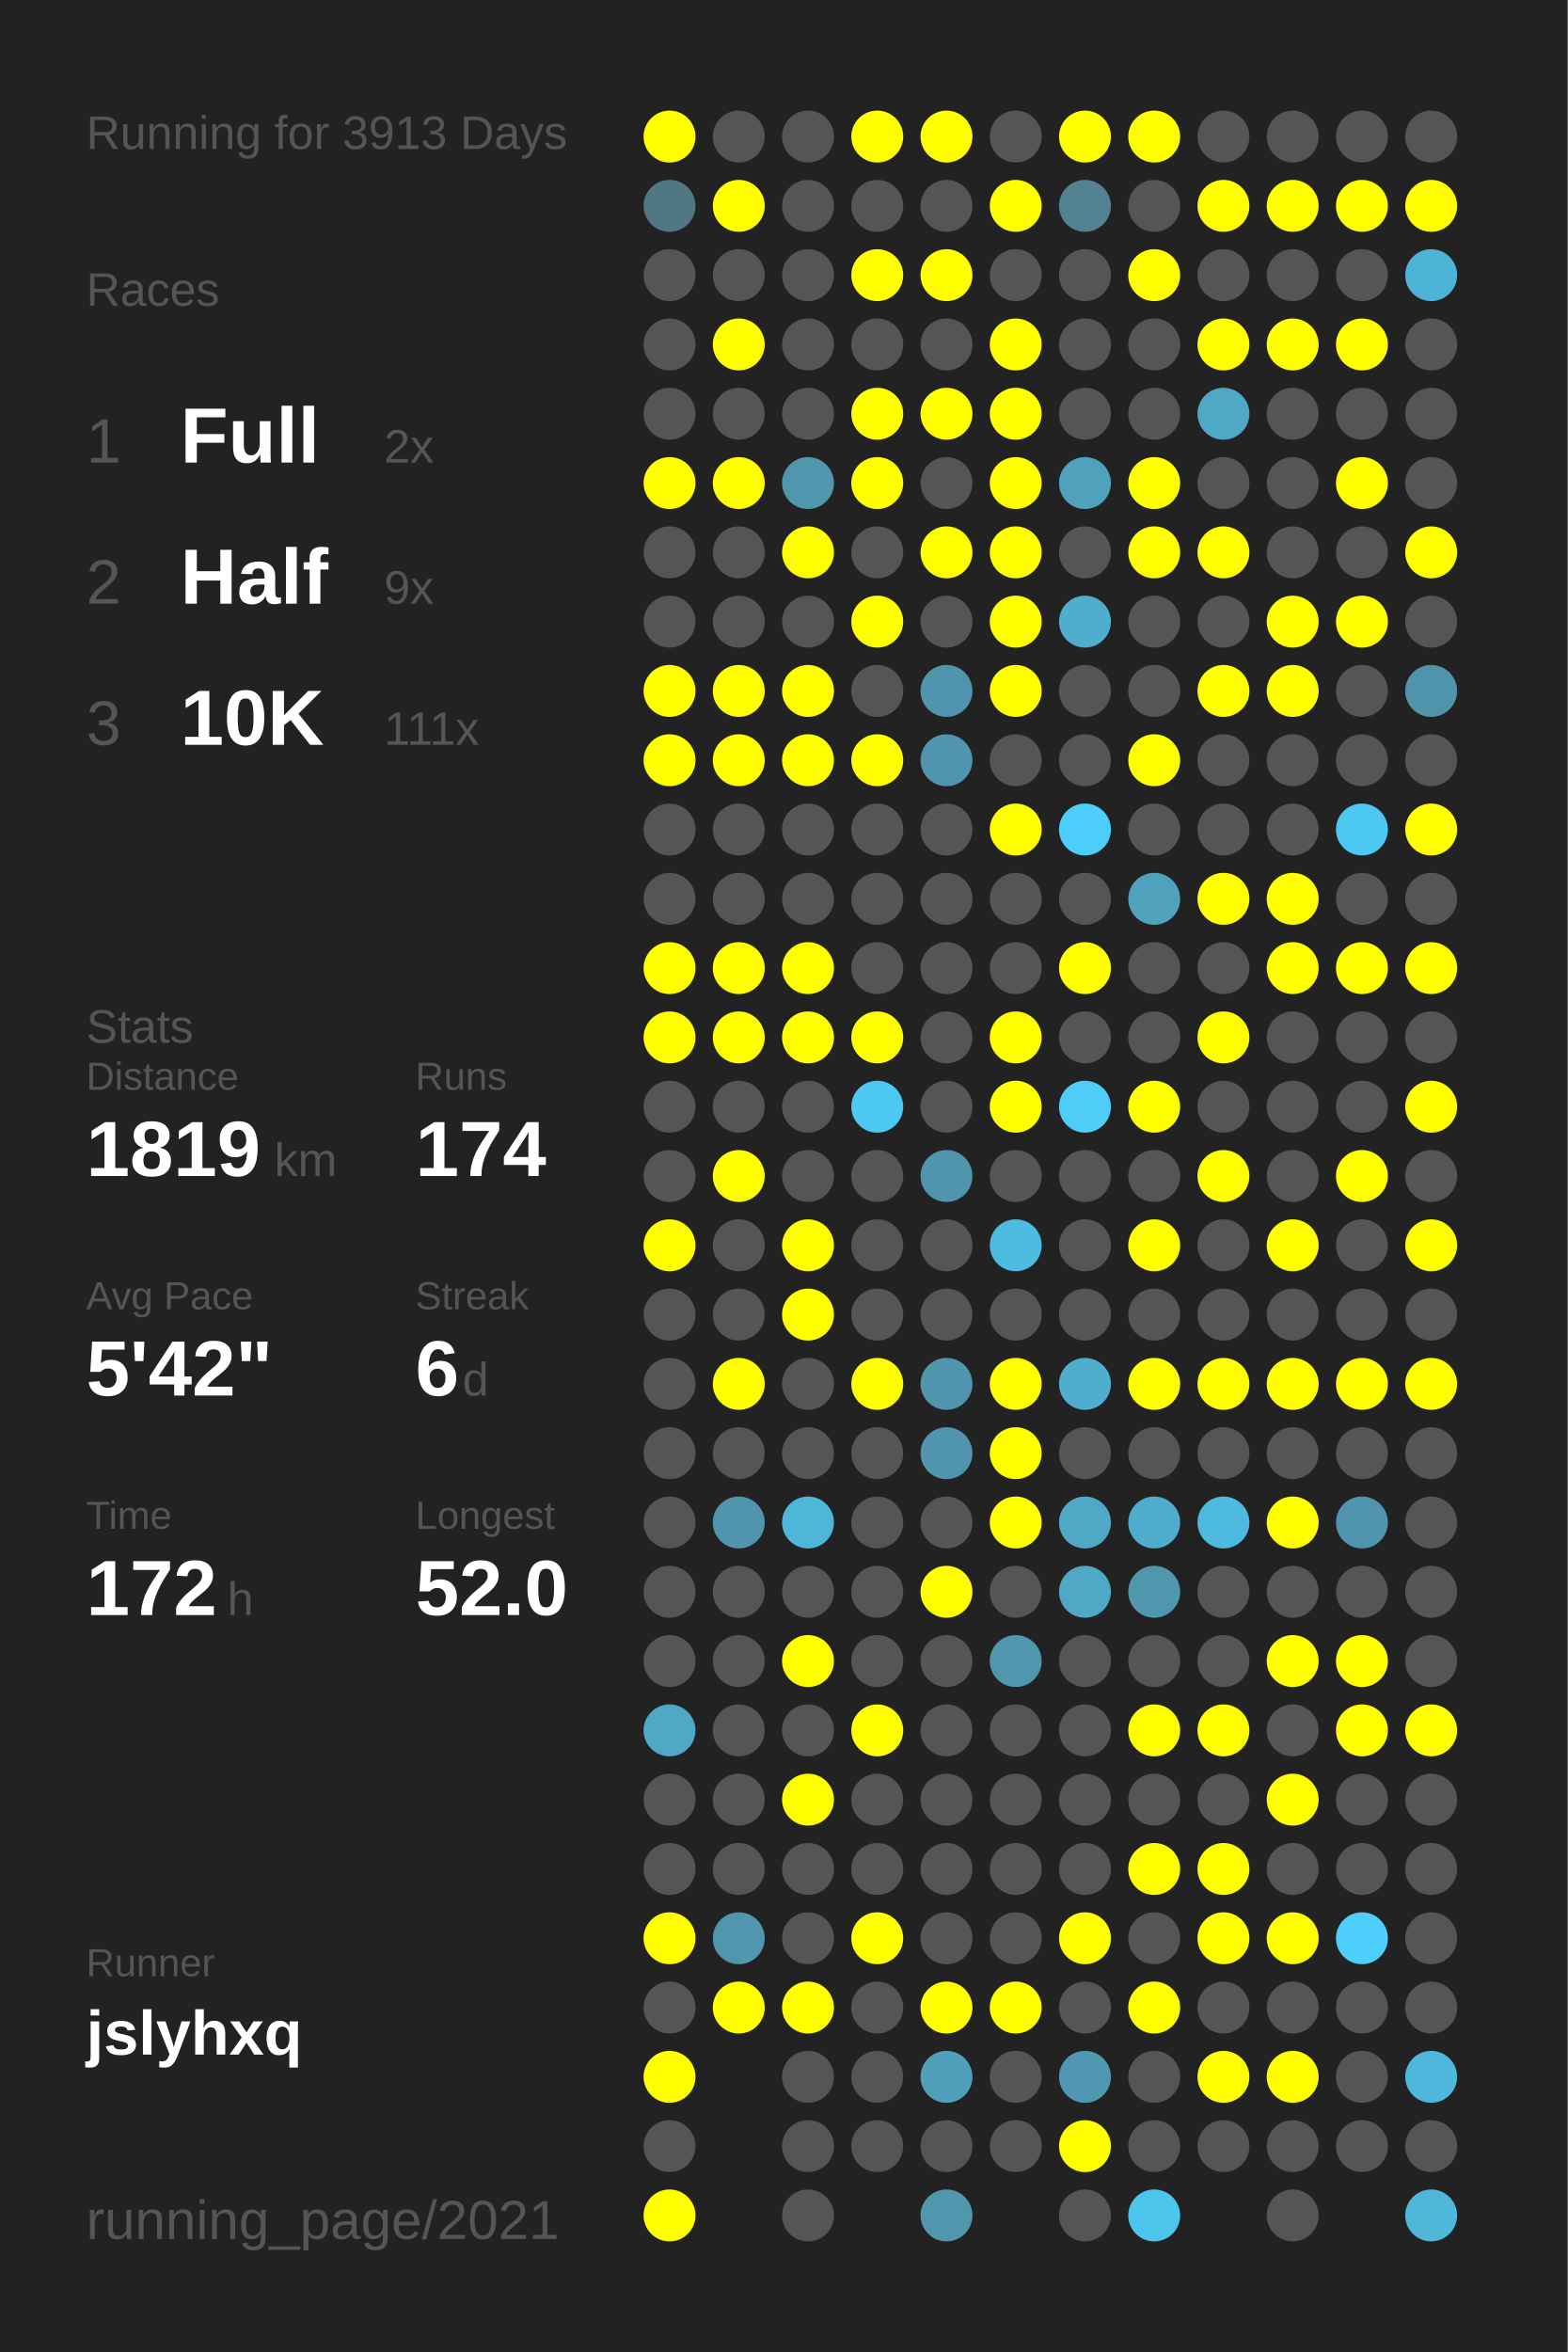
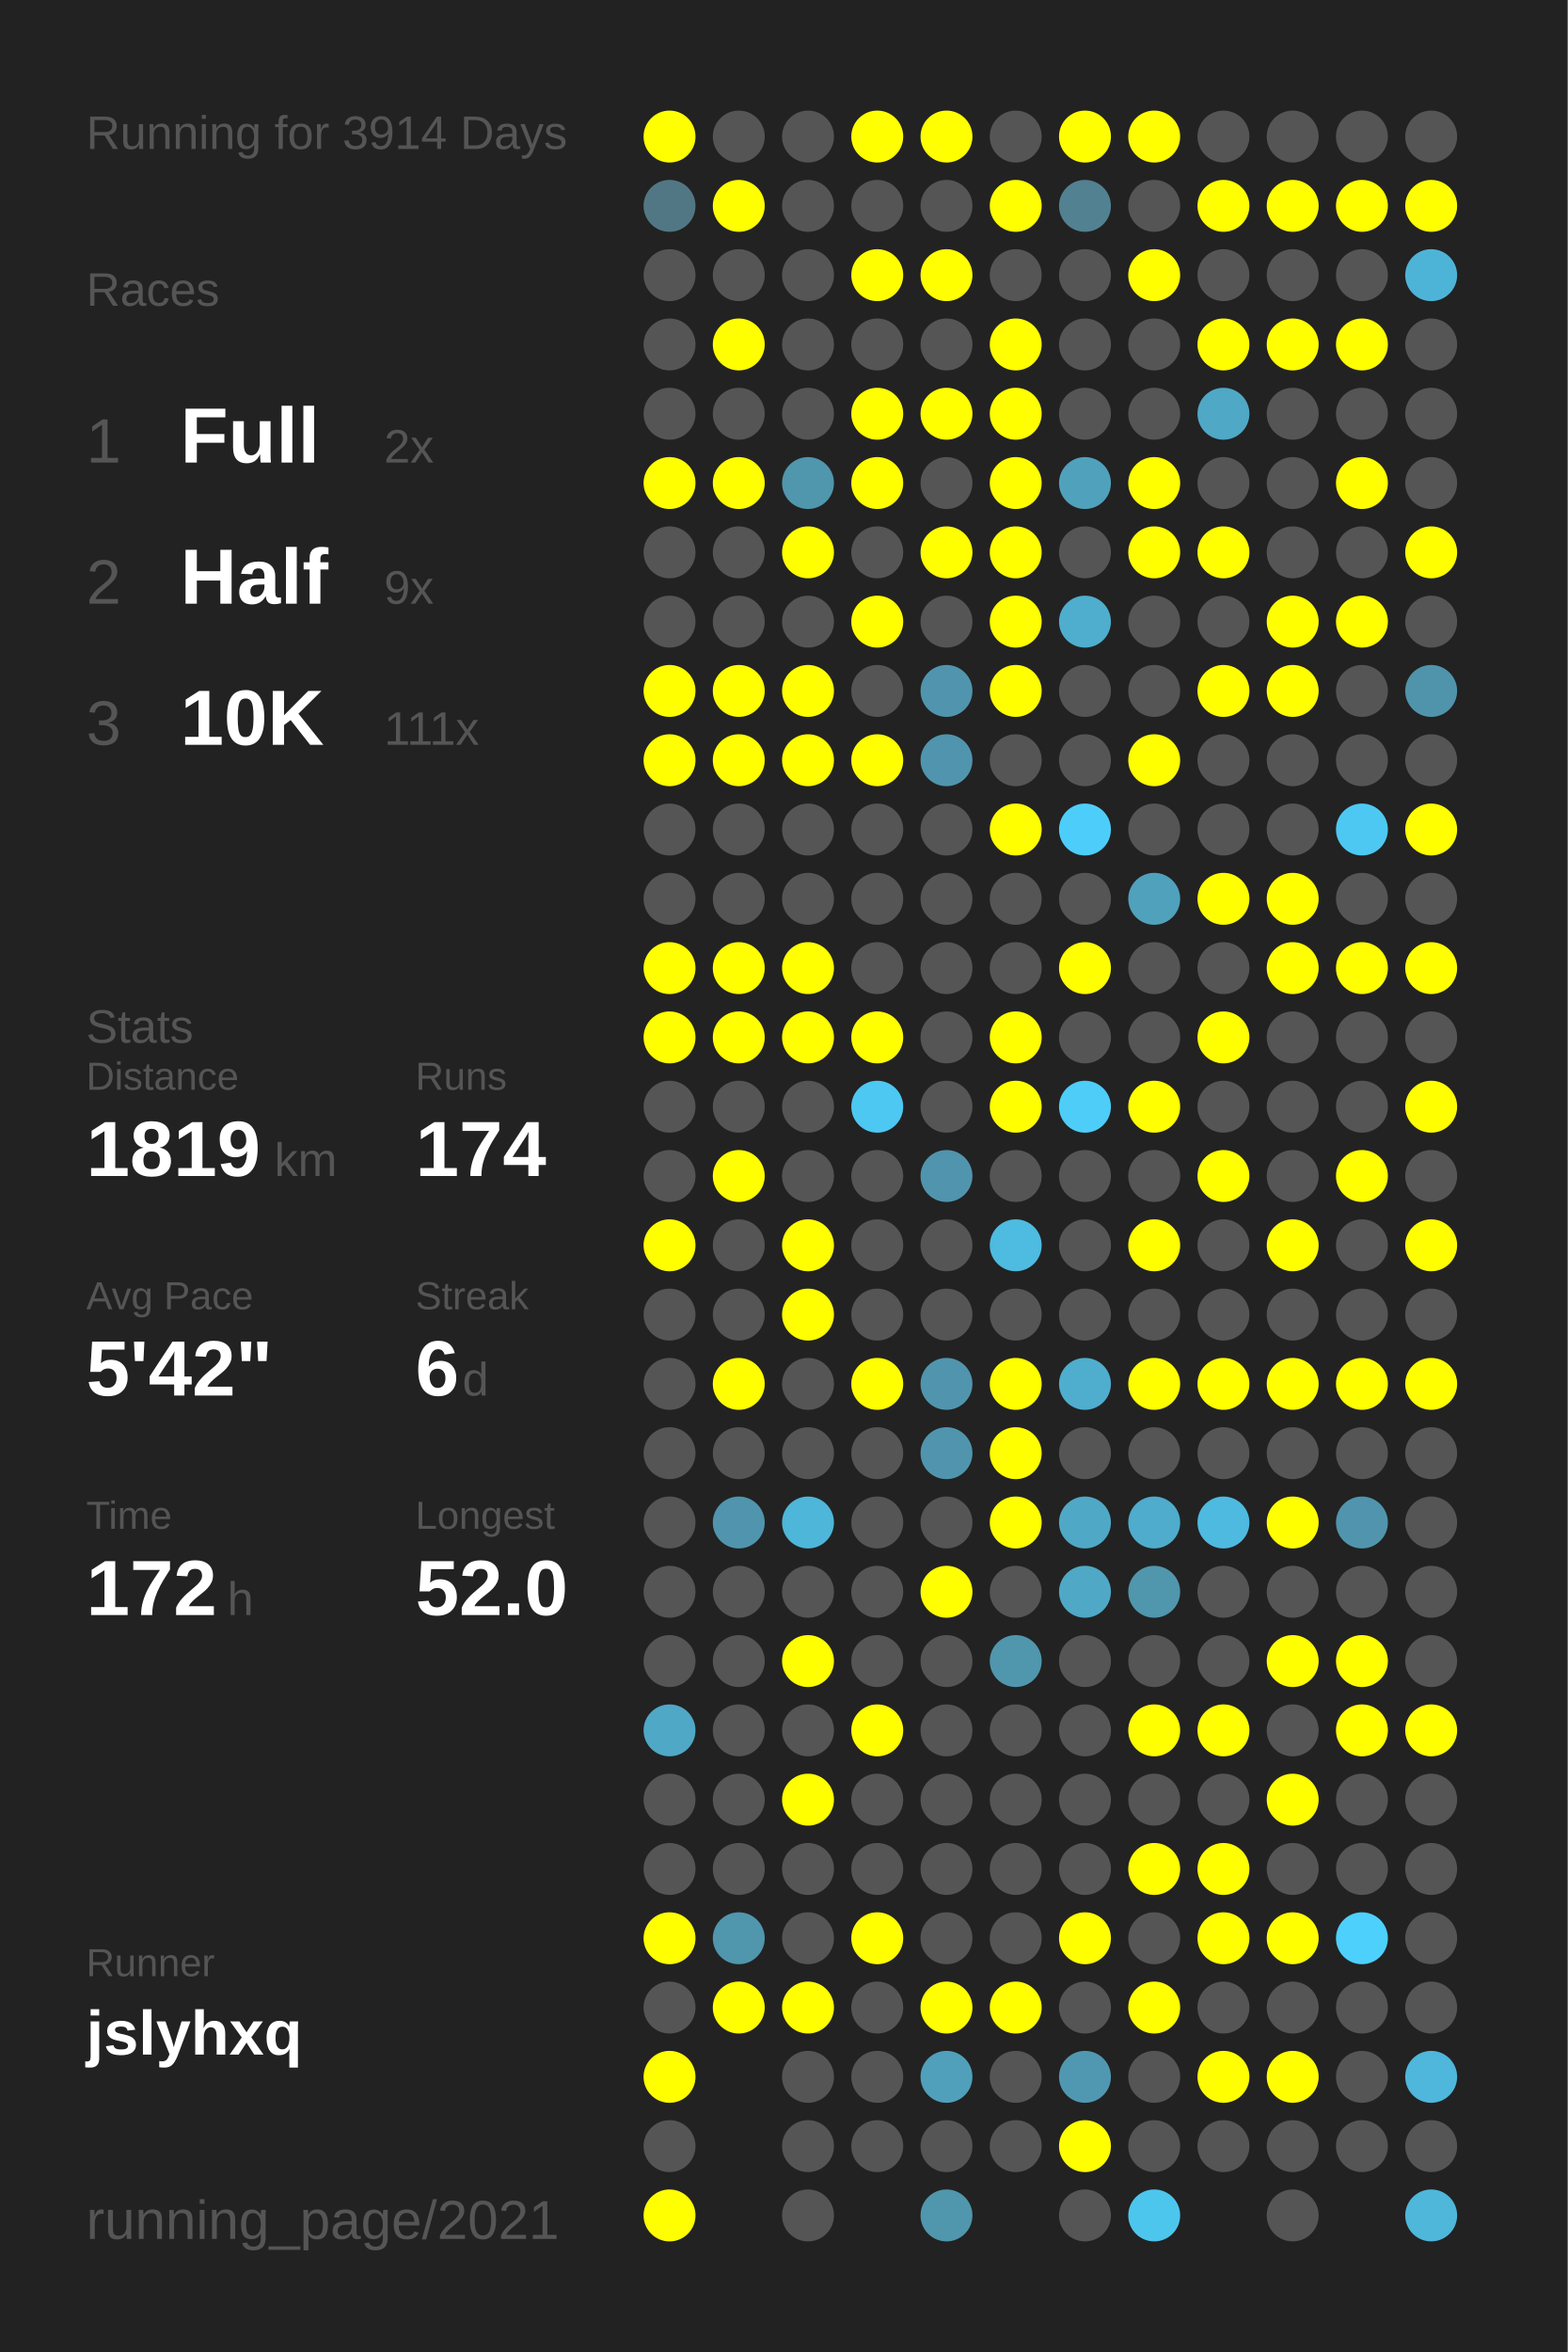
<svg xmlns="http://www.w3.org/2000/svg" baseProfile="full" height="300mm" version="1.1" viewBox="0,0,200,300" width="200mm">
  <defs />
  <rect fill="#222222" height="300" width="200" x="0" y="0" />
-   <text fill="#555555" style="font-size:6px; font-family:Arial;" x="11" y="19">Running for 3913 Days</text>
+   <text fill="#555555" style="font-size:6px; font-family:Arial;" x="11" y="19">Running for 3914 Days</text>
  <text fill="#555555" style="font-size:6px; font-family:Arial;" x="11" y="39">Races</text>
  <text fill="#555555" style="font-size:8px; font-family:Arial;" x="11" y="59">1</text>
  <text fill="#FFFFFF" style="font-size:10px; font-family:Arial; font-weight:bold;" x="23" y="59">Full</text>
  <text fill="#555555" style="font-size:6px; font-family:Arial;" x="49" y="59">2x</text>
  <text fill="#555555" style="font-size:8px; font-family:Arial;" x="11" y="77">2</text>
  <text fill="#FFFFFF" style="font-size:10px; font-family:Arial; font-weight:bold;" x="23" y="77">Half</text>
  <text fill="#555555" style="font-size:6px; font-family:Arial;" x="49" y="77">9x</text>
  <text fill="#555555" style="font-size:8px; font-family:Arial;" x="11" y="95">3</text>
  <text fill="#FFFFFF" style="font-size:10px; font-family:Arial; font-weight:bold;" x="23" y="95">10K</text>
  <text fill="#555555" style="font-size:6px; font-family:Arial;" x="49" y="95">111x</text>
  <text fill="#555555" style="font-size:6px; font-family:Arial;" x="11" y="133">Stats</text>
  <text fill="#555555" style="font-size:5px; font-family:Arial;" x="11" y="139">Distance</text>
  <text fill="#FFFFFF" style="font-size:10px; font-family:Arial; font-weight:bold;" x="11" y="150">1819</text>
  <text fill="#555555" style="font-size:6px; font-family:Arial;" x="35" y="150">km</text>
  <text fill="#555555" style="font-size:5px; font-family:Arial;" x="53" y="139">Runs</text>
  <text fill="#FFFFFF" style="font-size:10px; font-family:Arial; font-weight:bold;" x="53" y="150">174</text>
  <text fill="#555555" style="font-size:5px; font-family:Arial;" x="11" y="167">Avg Pace</text>
  <text fill="#FFFFFF" style="font-size:10px; font-family:Arial; font-weight:bold;" x="11" y="178">5'42"</text>
  <text fill="#555555" style="font-size:5px; font-family:Arial;" x="53" y="167">Streak</text>
  <text fill="#FFFFFF" style="font-size:10px; font-family:Arial; font-weight:bold;" x="53" y="178">6</text>
  <text fill="#555555" style="font-size:6px; font-family:Arial;" x="59" y="178">d</text>
  <text fill="#555555" style="font-size:5px; font-family:Arial;" x="11" y="195">Time</text>
  <text fill="#FFFFFF" style="font-size:10px; font-family:Arial; font-weight:bold;" x="11" y="206">172</text>
  <text fill="#555555" style="font-size:6px; font-family:Arial;" x="29" y="206">h</text>
  <text fill="#555555" style="font-size:5px; font-family:Arial;" x="53" y="195">Longest</text>
  <text fill="#FFFFFF" style="font-size:10px; font-family:Arial; font-weight:bold;" x="53" y="206">52.0</text>
  <text fill="#555555" style="font-size:5px; font-family:Arial;" x="11" y="252.065">Runner</text>
  <text fill="#FFFFFF" style="font-size:8px; font-family:Arial; font-weight:bold;" x="11" y="262.065">jslyhxq</text>
  <text fill="#555555" style="font-size:7px; font-family:Arial;" x="11" y="285.581">running_page/2021</text>
  <circle cx="85.417" cy="17.419" fill="#FFFF00" r="3.312" />
  <circle cx="85.417" cy="26.258" fill="#527784" r="3.312" />
  <circle cx="85.417" cy="35.097" fill="#555555" r="3.312" />
  <circle cx="85.417" cy="43.935" fill="#555555" r="3.312" />
  <circle cx="85.417" cy="52.774" fill="#555555" r="3.312" />
  <circle cx="85.417" cy="61.613" fill="#FFFF00" r="3.312" />
  <circle cx="85.417" cy="70.452" fill="#555555" r="3.312" />
  <circle cx="85.417" cy="79.29" fill="#555555" r="3.312" />
  <circle cx="85.417" cy="88.129" fill="#FFFF00" r="3.312" />
  <circle cx="85.417" cy="96.968" fill="#FFFF00" r="3.312" />
  <circle cx="85.417" cy="105.806" fill="#555555" r="3.312" />
  <circle cx="85.417" cy="114.645" fill="#555555" r="3.312" />
  <circle cx="85.417" cy="123.484" fill="#FFFF00" r="3.312" />
  <circle cx="85.417" cy="132.323" fill="#FFFF00" r="3.312" />
  <circle cx="85.417" cy="141.161" fill="#555555" r="3.312" />
  <circle cx="85.417" cy="150" fill="#555555" r="3.312" />
  <circle cx="85.417" cy="158.839" fill="#FFFF00" r="3.312" />
  <circle cx="85.417" cy="167.677" fill="#555555" r="3.312" />
  <circle cx="85.417" cy="176.516" fill="#555555" r="3.312" />
  <circle cx="85.417" cy="185.355" fill="#555555" r="3.312" />
  <circle cx="85.417" cy="194.194" fill="#555555" r="3.312" />
  <circle cx="85.417" cy="203.032" fill="#555555" r="3.312" />
  <circle cx="85.417" cy="211.871" fill="#555555" r="3.312" />
  <circle cx="85.417" cy="220.71" fill="#4fa8c6" r="3.312" />
  <circle cx="85.417" cy="229.548" fill="#555555" r="3.312" />
  <circle cx="85.417" cy="238.387" fill="#555555" r="3.312" />
  <circle cx="85.417" cy="247.226" fill="#FFFF00" r="3.312" />
  <circle cx="85.417" cy="256.065" fill="#555555" r="3.312" />
  <circle cx="85.417" cy="264.903" fill="#FFFF00" r="3.312" />
  <circle cx="85.417" cy="273.742" fill="#555555" r="3.312" />
  <circle cx="85.417" cy="282.581" fill="#FFFF00" r="3.312" />
  <circle cx="94.25" cy="17.419" fill="#555555" r="3.312" />
  <circle cx="94.25" cy="26.258" fill="#FFFF00" r="3.312" />
  <circle cx="94.25" cy="35.097" fill="#555555" r="3.312" />
  <circle cx="94.25" cy="43.935" fill="#FFFF00" r="3.312" />
  <circle cx="94.25" cy="52.774" fill="#555555" r="3.312" />
  <circle cx="94.25" cy="61.613" fill="#FFFF00" r="3.312" />
  <circle cx="94.25" cy="70.452" fill="#555555" r="3.312" />
  <circle cx="94.25" cy="79.29" fill="#555555" r="3.312" />
  <circle cx="94.25" cy="88.129" fill="#FFFF00" r="3.312" />
  <circle cx="94.25" cy="96.968" fill="#FFFF00" r="3.312" />
  <circle cx="94.25" cy="105.806" fill="#555555" r="3.312" />
  <circle cx="94.25" cy="114.645" fill="#555555" r="3.312" />
  <circle cx="94.25" cy="123.484" fill="#FFFF00" r="3.312" />
  <circle cx="94.25" cy="132.323" fill="#FFFF00" r="3.312" />
  <circle cx="94.25" cy="141.161" fill="#555555" r="3.312" />
  <circle cx="94.25" cy="150" fill="#FFFF00" r="3.312" />
  <circle cx="94.25" cy="158.839" fill="#555555" r="3.312" />
  <circle cx="94.25" cy="167.677" fill="#555555" r="3.312" />
  <circle cx="94.25" cy="176.516" fill="#FFFF00" r="3.312" />
  <circle cx="94.25" cy="185.355" fill="#555555" r="3.312" />
  <circle cx="94.25" cy="194.194" fill="#5095ad" r="3.312" />
  <circle cx="94.25" cy="203.032" fill="#555555" r="3.312" />
  <circle cx="94.25" cy="211.871" fill="#555555" r="3.312" />
  <circle cx="94.25" cy="220.71" fill="#555555" r="3.312" />
  <circle cx="94.25" cy="229.548" fill="#555555" r="3.312" />
  <circle cx="94.25" cy="238.387" fill="#555555" r="3.312" />
  <circle cx="94.25" cy="247.226" fill="#5096ad" r="3.312" />
  <circle cx="94.25" cy="256.065" fill="#FFFF00" r="3.312" />
  <circle cx="103.083" cy="17.419" fill="#555555" r="3.312" />
  <circle cx="103.083" cy="26.258" fill="#555555" r="3.312" />
  <circle cx="103.083" cy="35.097" fill="#555555" r="3.312" />
  <circle cx="103.083" cy="43.935" fill="#555555" r="3.312" />
  <circle cx="103.083" cy="52.774" fill="#555555" r="3.312" />
  <circle cx="103.083" cy="61.613" fill="#5096ad" r="3.312" />
  <circle cx="103.083" cy="70.452" fill="#FFFF00" r="3.312" />
  <circle cx="103.083" cy="79.29" fill="#555555" r="3.312" />
  <circle cx="103.083" cy="88.129" fill="#FFFF00" r="3.312" />
  <circle cx="103.083" cy="96.968" fill="#FFFF00" r="3.312" />
  <circle cx="103.083" cy="105.806" fill="#555555" r="3.312" />
  <circle cx="103.083" cy="114.645" fill="#555555" r="3.312" />
  <circle cx="103.083" cy="123.484" fill="#FFFF00" r="3.312" />
  <circle cx="103.083" cy="132.323" fill="#FFFF00" r="3.312" />
  <circle cx="103.083" cy="141.161" fill="#555555" r="3.312" />
  <circle cx="103.083" cy="150" fill="#555555" r="3.312" />
  <circle cx="103.083" cy="158.839" fill="#FFFF00" r="3.312" />
  <circle cx="103.083" cy="167.677" fill="#FFFF00" r="3.312" />
  <circle cx="103.083" cy="176.516" fill="#555555" r="3.312" />
  <circle cx="103.083" cy="185.355" fill="#555555" r="3.312" />
  <circle cx="103.083" cy="194.194" fill="#4eb6d9" r="3.312" />
  <circle cx="103.083" cy="203.032" fill="#555555" r="3.312" />
  <circle cx="103.083" cy="211.871" fill="#FFFF00" r="3.312" />
  <circle cx="103.083" cy="220.71" fill="#555555" r="3.312" />
  <circle cx="103.083" cy="229.548" fill="#FFFF00" r="3.312" />
  <circle cx="103.083" cy="238.387" fill="#555555" r="3.312" />
  <circle cx="103.083" cy="247.226" fill="#555555" r="3.312" />
  <circle cx="103.083" cy="256.065" fill="#FFFF00" r="3.312" />
  <circle cx="103.083" cy="264.903" fill="#555555" r="3.312" />
  <circle cx="103.083" cy="273.742" fill="#555555" r="3.312" />
  <circle cx="103.083" cy="282.581" fill="#555555" r="3.312" />
  <circle cx="111.917" cy="17.419" fill="#FFFF00" r="3.312" />
  <circle cx="111.917" cy="26.258" fill="#555555" r="3.312" />
  <circle cx="111.917" cy="35.097" fill="#FFFF00" r="3.312" />
  <circle cx="111.917" cy="43.935" fill="#555555" r="3.312" />
  <circle cx="111.917" cy="52.774" fill="#FFFF00" r="3.312" />
  <circle cx="111.917" cy="61.613" fill="#FFFF00" r="3.312" />
  <circle cx="111.917" cy="70.452" fill="#555555" r="3.312" />
  <circle cx="111.917" cy="79.29" fill="#FFFF00" r="3.312" />
  <circle cx="111.917" cy="88.129" fill="#555555" r="3.312" />
  <circle cx="111.917" cy="96.968" fill="#FFFF00" r="3.312" />
  <circle cx="111.917" cy="105.806" fill="#555555" r="3.312" />
  <circle cx="111.917" cy="114.645" fill="#555555" r="3.312" />
  <circle cx="111.917" cy="123.484" fill="#555555" r="3.312" />
  <circle cx="111.917" cy="132.323" fill="#FFFF00" r="3.312" />
  <circle cx="111.917" cy="141.161" fill="#4dc8f2" r="3.312" />
  <circle cx="111.917" cy="150" fill="#555555" r="3.312" />
  <circle cx="111.917" cy="158.839" fill="#555555" r="3.312" />
  <circle cx="111.917" cy="167.677" fill="#555555" r="3.312" />
  <circle cx="111.917" cy="176.516" fill="#FFFF00" r="3.312" />
  <circle cx="111.917" cy="185.355" fill="#555555" r="3.312" />
  <circle cx="111.917" cy="194.194" fill="#555555" r="3.312" />
  <circle cx="111.917" cy="203.032" fill="#555555" r="3.312" />
  <circle cx="111.917" cy="211.871" fill="#555555" r="3.312" />
  <circle cx="111.917" cy="220.71" fill="#FFFF00" r="3.312" />
  <circle cx="111.917" cy="229.548" fill="#555555" r="3.312" />
  <circle cx="111.917" cy="238.387" fill="#555555" r="3.312" />
  <circle cx="111.917" cy="247.226" fill="#FFFF00" r="3.312" />
  <circle cx="111.917" cy="256.065" fill="#555555" r="3.312" />
  <circle cx="111.917" cy="264.903" fill="#555555" r="3.312" />
  <circle cx="111.917" cy="273.742" fill="#555555" r="3.312" />
  <circle cx="120.75" cy="17.419" fill="#FFFF00" r="3.312" />
  <circle cx="120.75" cy="26.258" fill="#555555" r="3.312" />
  <circle cx="120.75" cy="35.097" fill="#FFFF00" r="3.312" />
  <circle cx="120.75" cy="43.935" fill="#555555" r="3.312" />
  <circle cx="120.75" cy="52.774" fill="#FFFF00" r="3.312" />
  <circle cx="120.75" cy="61.613" fill="#555555" r="3.312" />
  <circle cx="120.75" cy="70.452" fill="#FFFF00" r="3.312" />
  <circle cx="120.75" cy="79.29" fill="#555555" r="3.312" />
  <circle cx="120.75" cy="88.129" fill="#5095ad" r="3.312" />
  <circle cx="120.75" cy="96.968" fill="#5095ad" r="3.312" />
  <circle cx="120.75" cy="105.806" fill="#555555" r="3.312" />
  <circle cx="120.75" cy="114.645" fill="#555555" r="3.312" />
  <circle cx="120.75" cy="123.484" fill="#555555" r="3.312" />
  <circle cx="120.75" cy="132.323" fill="#555555" r="3.312" />
  <circle cx="120.75" cy="141.161" fill="#555555" r="3.312" />
  <circle cx="120.75" cy="150" fill="#5095ad" r="3.312" />
  <circle cx="120.75" cy="158.839" fill="#555555" r="3.312" />
  <circle cx="120.75" cy="167.677" fill="#555555" r="3.312" />
  <circle cx="120.75" cy="176.516" fill="#5095ad" r="3.312" />
  <circle cx="120.75" cy="185.355" fill="#5095ad" r="3.312" />
  <circle cx="120.75" cy="194.194" fill="#555555" r="3.312" />
  <circle cx="120.75" cy="203.032" fill="#FFFF00" r="3.312" />
  <circle cx="120.75" cy="211.871" fill="#555555" r="3.312" />
  <circle cx="120.75" cy="220.71" fill="#555555" r="3.312" />
  <circle cx="120.75" cy="229.548" fill="#555555" r="3.312" />
  <circle cx="120.75" cy="238.387" fill="#555555" r="3.312" />
  <circle cx="120.75" cy="247.226" fill="#555555" r="3.312" />
  <circle cx="120.75" cy="256.065" fill="#FFFF00" r="3.312" />
  <circle cx="120.75" cy="264.903" fill="#50a0bb" r="3.312" />
  <circle cx="120.75" cy="273.742" fill="#555555" r="3.312" />
  <circle cx="120.75" cy="282.581" fill="#5096ad" r="3.312" />
  <circle cx="129.583" cy="17.419" fill="#555555" r="3.312" />
  <circle cx="129.583" cy="26.258" fill="#FFFF00" r="3.312" />
  <circle cx="129.583" cy="35.097" fill="#555555" r="3.312" />
  <circle cx="129.583" cy="43.935" fill="#FFFF00" r="3.312" />
  <circle cx="129.583" cy="52.774" fill="#FFFF00" r="3.312" />
  <circle cx="129.583" cy="61.613" fill="#FFFF00" r="3.312" />
  <circle cx="129.583" cy="70.452" fill="#FFFF00" r="3.312" />
  <circle cx="129.583" cy="79.29" fill="#FFFF00" r="3.312" />
  <circle cx="129.583" cy="88.129" fill="#FFFF00" r="3.312" />
  <circle cx="129.583" cy="96.968" fill="#555555" r="3.312" />
  <circle cx="129.583" cy="105.806" fill="#FFFF00" r="3.312" />
  <circle cx="129.583" cy="114.645" fill="#555555" r="3.312" />
  <circle cx="129.583" cy="123.484" fill="#555555" r="3.312" />
  <circle cx="129.583" cy="132.323" fill="#FFFF00" r="3.312" />
  <circle cx="129.583" cy="141.161" fill="#FFFF00" r="3.312" />
  <circle cx="129.583" cy="150" fill="#555555" r="3.312" />
  <circle cx="129.583" cy="158.839" fill="#4ebbe0" r="3.312" />
  <circle cx="129.583" cy="167.677" fill="#555555" r="3.312" />
  <circle cx="129.583" cy="176.516" fill="#FFFF00" r="3.312" />
  <circle cx="129.583" cy="185.355" fill="#FFFF00" r="3.312" />
  <circle cx="129.583" cy="194.194" fill="#FFFF00" r="3.312" />
  <circle cx="129.583" cy="203.032" fill="#555555" r="3.312" />
  <circle cx="129.583" cy="211.871" fill="#5096ad" r="3.312" />
  <circle cx="129.583" cy="220.71" fill="#555555" r="3.312" />
  <circle cx="129.583" cy="229.548" fill="#555555" r="3.312" />
  <circle cx="129.583" cy="238.387" fill="#555555" r="3.312" />
  <circle cx="129.583" cy="247.226" fill="#555555" r="3.312" />
  <circle cx="129.583" cy="256.065" fill="#FFFF00" r="3.312" />
  <circle cx="129.583" cy="264.903" fill="#555555" r="3.312" />
  <circle cx="129.583" cy="273.742" fill="#555555" r="3.312" />
  <circle cx="138.417" cy="17.419" fill="#FFFF00" r="3.312" />
  <circle cx="138.417" cy="26.258" fill="#528191" r="3.312" />
  <circle cx="138.417" cy="35.097" fill="#555555" r="3.312" />
  <circle cx="138.417" cy="43.935" fill="#555555" r="3.312" />
  <circle cx="138.417" cy="52.774" fill="#555555" r="3.312" />
  <circle cx="138.417" cy="61.613" fill="#50a1bc" r="3.312" />
  <circle cx="138.417" cy="70.452" fill="#555555" r="3.312" />
  <circle cx="138.417" cy="79.29" fill="#4fadcd" r="3.312" />
  <circle cx="138.417" cy="88.129" fill="#555555" r="3.312" />
  <circle cx="138.417" cy="96.968" fill="#555555" r="3.312" />
  <circle cx="138.417" cy="105.806" fill="#4dcefa" r="3.312" />
  <circle cx="138.417" cy="114.645" fill="#555555" r="3.312" />
  <circle cx="138.417" cy="123.484" fill="#FFFF00" r="3.312" />
  <circle cx="138.417" cy="132.323" fill="#555555" r="3.312" />
  <circle cx="138.417" cy="141.161" fill="#4dcdf8" r="3.312" />
  <circle cx="138.417" cy="150" fill="#555555" r="3.312" />
  <circle cx="138.417" cy="158.839" fill="#555555" r="3.312" />
  <circle cx="138.417" cy="167.677" fill="#555555" r="3.312" />
  <circle cx="138.417" cy="176.516" fill="#4fadcd" r="3.312" />
  <circle cx="138.417" cy="185.355" fill="#555555" r="3.312" />
  <circle cx="138.417" cy="194.194" fill="#4fa8c6" r="3.312" />
  <circle cx="138.417" cy="203.032" fill="#4fa8c6" r="3.312" />
  <circle cx="138.417" cy="211.871" fill="#555555" r="3.312" />
  <circle cx="138.417" cy="220.71" fill="#555555" r="3.312" />
  <circle cx="138.417" cy="229.548" fill="#555555" r="3.312" />
  <circle cx="138.417" cy="238.387" fill="#555555" r="3.312" />
  <circle cx="138.417" cy="247.226" fill="#FFFF00" r="3.312" />
  <circle cx="138.417" cy="256.065" fill="#555555" r="3.312" />
  <circle cx="138.417" cy="264.903" fill="#5098b1" r="3.312" />
  <circle cx="138.417" cy="273.742" fill="#FFFF00" r="3.312" />
  <circle cx="138.417" cy="282.581" fill="#555555" r="3.312" />
  <circle cx="147.25" cy="17.419" fill="#FFFF00" r="3.312" />
  <circle cx="147.25" cy="26.258" fill="#555555" r="3.312" />
  <circle cx="147.25" cy="35.097" fill="#FFFF00" r="3.312" />
  <circle cx="147.25" cy="43.935" fill="#555555" r="3.312" />
  <circle cx="147.25" cy="52.774" fill="#555555" r="3.312" />
  <circle cx="147.25" cy="61.613" fill="#FFFF00" r="3.312" />
  <circle cx="147.25" cy="70.452" fill="#FFFF00" r="3.312" />
  <circle cx="147.25" cy="79.29" fill="#555555" r="3.312" />
  <circle cx="147.25" cy="88.129" fill="#555555" r="3.312" />
  <circle cx="147.25" cy="96.968" fill="#FFFF00" r="3.312" />
  <circle cx="147.25" cy="105.806" fill="#555555" r="3.312" />
  <circle cx="147.25" cy="114.645" fill="#50a1bc" r="3.312" />
  <circle cx="147.25" cy="123.484" fill="#555555" r="3.312" />
  <circle cx="147.25" cy="132.323" fill="#555555" r="3.312" />
  <circle cx="147.25" cy="141.161" fill="#FFFF00" r="3.312" />
  <circle cx="147.25" cy="150" fill="#555555" r="3.312" />
  <circle cx="147.25" cy="158.839" fill="#FFFF00" r="3.312" />
  <circle cx="147.25" cy="167.677" fill="#555555" r="3.312" />
  <circle cx="147.25" cy="176.516" fill="#FFFF00" r="3.312" />
  <circle cx="147.25" cy="185.355" fill="#555555" r="3.312" />
  <circle cx="147.25" cy="194.194" fill="#4faccc" r="3.312" />
  <circle cx="147.25" cy="203.032" fill="#5096ad" r="3.312" />
  <circle cx="147.25" cy="211.871" fill="#555555" r="3.312" />
  <circle cx="147.25" cy="220.71" fill="#FFFF00" r="3.312" />
  <circle cx="147.25" cy="229.548" fill="#555555" r="3.312" />
  <circle cx="147.25" cy="238.387" fill="#FFFF00" r="3.312" />
  <circle cx="147.25" cy="247.226" fill="#555555" r="3.312" />
  <circle cx="147.25" cy="256.065" fill="#FFFF00" r="3.312" />
  <circle cx="147.25" cy="264.903" fill="#555555" r="3.312" />
  <circle cx="147.25" cy="273.742" fill="#555555" r="3.312" />
  <circle cx="147.25" cy="282.581" fill="#4dc6ee" r="3.312" />
  <circle cx="156.083" cy="17.419" fill="#555555" r="3.312" />
  <circle cx="156.083" cy="26.258" fill="#FFFF00" r="3.312" />
  <circle cx="156.083" cy="35.097" fill="#555555" r="3.312" />
  <circle cx="156.083" cy="43.935" fill="#FFFF00" r="3.312" />
  <circle cx="156.083" cy="52.774" fill="#4fa8c6" r="3.312" />
  <circle cx="156.083" cy="61.613" fill="#555555" r="3.312" />
  <circle cx="156.083" cy="70.452" fill="#FFFF00" r="3.312" />
  <circle cx="156.083" cy="79.29" fill="#555555" r="3.312" />
  <circle cx="156.083" cy="88.129" fill="#FFFF00" r="3.312" />
  <circle cx="156.083" cy="96.968" fill="#555555" r="3.312" />
  <circle cx="156.083" cy="105.806" fill="#555555" r="3.312" />
  <circle cx="156.083" cy="114.645" fill="#FFFF00" r="3.312" />
  <circle cx="156.083" cy="123.484" fill="#555555" r="3.312" />
  <circle cx="156.083" cy="132.323" fill="#FFFF00" r="3.312" />
  <circle cx="156.083" cy="141.161" fill="#555555" r="3.312" />
  <circle cx="156.083" cy="150" fill="#FFFF00" r="3.312" />
  <circle cx="156.083" cy="158.839" fill="#555555" r="3.312" />
  <circle cx="156.083" cy="167.677" fill="#555555" r="3.312" />
  <circle cx="156.083" cy="176.516" fill="#FFFF00" r="3.312" />
  <circle cx="156.083" cy="185.355" fill="#555555" r="3.312" />
  <circle cx="156.083" cy="194.194" fill="#4ebadf" r="3.312" />
  <circle cx="156.083" cy="203.032" fill="#555555" r="3.312" />
  <circle cx="156.083" cy="211.871" fill="#555555" r="3.312" />
  <circle cx="156.083" cy="220.71" fill="#FFFF00" r="3.312" />
  <circle cx="156.083" cy="229.548" fill="#555555" r="3.312" />
  <circle cx="156.083" cy="238.387" fill="#FFFF00" r="3.312" />
  <circle cx="156.083" cy="247.226" fill="#FFFF00" r="3.312" />
  <circle cx="156.083" cy="256.065" fill="#555555" r="3.312" />
  <circle cx="156.083" cy="264.903" fill="#FFFF00" r="3.312" />
  <circle cx="156.083" cy="273.742" fill="#555555" r="3.312" />
  <circle cx="164.917" cy="17.419" fill="#555555" r="3.312" />
  <circle cx="164.917" cy="26.258" fill="#FFFF00" r="3.312" />
  <circle cx="164.917" cy="35.097" fill="#555555" r="3.312" />
  <circle cx="164.917" cy="43.935" fill="#FFFF00" r="3.312" />
  <circle cx="164.917" cy="52.774" fill="#555555" r="3.312" />
  <circle cx="164.917" cy="61.613" fill="#555555" r="3.312" />
  <circle cx="164.917" cy="70.452" fill="#555555" r="3.312" />
  <circle cx="164.917" cy="79.29" fill="#FFFF00" r="3.312" />
  <circle cx="164.917" cy="88.129" fill="#FFFF00" r="3.312" />
  <circle cx="164.917" cy="96.968" fill="#555555" r="3.312" />
  <circle cx="164.917" cy="105.806" fill="#555555" r="3.312" />
  <circle cx="164.917" cy="114.645" fill="#FFFF00" r="3.312" />
  <circle cx="164.917" cy="123.484" fill="#FFFF00" r="3.312" />
  <circle cx="164.917" cy="132.323" fill="#555555" r="3.312" />
  <circle cx="164.917" cy="141.161" fill="#555555" r="3.312" />
  <circle cx="164.917" cy="150" fill="#555555" r="3.312" />
  <circle cx="164.917" cy="158.839" fill="#FFFF00" r="3.312" />
  <circle cx="164.917" cy="167.677" fill="#555555" r="3.312" />
  <circle cx="164.917" cy="176.516" fill="#FFFF00" r="3.312" />
  <circle cx="164.917" cy="185.355" fill="#555555" r="3.312" />
  <circle cx="164.917" cy="194.194" fill="#FFFF00" r="3.312" />
  <circle cx="164.917" cy="203.032" fill="#555555" r="3.312" />
  <circle cx="164.917" cy="211.871" fill="#FFFF00" r="3.312" />
  <circle cx="164.917" cy="220.71" fill="#555555" r="3.312" />
  <circle cx="164.917" cy="229.548" fill="#FFFF00" r="3.312" />
  <circle cx="164.917" cy="238.387" fill="#555555" r="3.312" />
  <circle cx="164.917" cy="247.226" fill="#FFFF00" r="3.312" />
  <circle cx="164.917" cy="256.065" fill="#555555" r="3.312" />
  <circle cx="164.917" cy="264.903" fill="#FFFF00" r="3.312" />
  <circle cx="164.917" cy="273.742" fill="#555555" r="3.312" />
  <circle cx="164.917" cy="282.581" fill="#555555" r="3.312" />
  <circle cx="173.75" cy="17.419" fill="#555555" r="3.312" />
  <circle cx="173.75" cy="26.258" fill="#FFFF00" r="3.312" />
  <circle cx="173.75" cy="35.097" fill="#555555" r="3.312" />
  <circle cx="173.75" cy="43.935" fill="#FFFF00" r="3.312" />
  <circle cx="173.75" cy="52.774" fill="#555555" r="3.312" />
  <circle cx="173.75" cy="61.613" fill="#FFFF00" r="3.312" />
  <circle cx="173.75" cy="70.452" fill="#555555" r="3.312" />
  <circle cx="173.75" cy="79.29" fill="#FFFF00" r="3.312" />
  <circle cx="173.75" cy="88.129" fill="#555555" r="3.312" />
  <circle cx="173.75" cy="96.968" fill="#555555" r="3.312" />
  <circle cx="173.75" cy="105.806" fill="#4dc8f2" r="3.312" />
  <circle cx="173.75" cy="114.645" fill="#555555" r="3.312" />
  <circle cx="173.75" cy="123.484" fill="#FFFF00" r="3.312" />
  <circle cx="173.75" cy="132.323" fill="#555555" r="3.312" />
  <circle cx="173.75" cy="141.161" fill="#555555" r="3.312" />
  <circle cx="173.75" cy="150" fill="#FFFF00" r="3.312" />
  <circle cx="173.75" cy="158.839" fill="#555555" r="3.312" />
  <circle cx="173.75" cy="167.677" fill="#555555" r="3.312" />
  <circle cx="173.75" cy="176.516" fill="#FFFF00" r="3.312" />
  <circle cx="173.75" cy="185.355" fill="#555555" r="3.312" />
  <circle cx="173.75" cy="194.194" fill="#5095ad" r="3.312" />
  <circle cx="173.75" cy="203.032" fill="#555555" r="3.312" />
  <circle cx="173.75" cy="211.871" fill="#FFFF00" r="3.312" />
  <circle cx="173.75" cy="220.71" fill="#FFFF00" r="3.312" />
  <circle cx="173.75" cy="229.548" fill="#555555" r="3.312" />
  <circle cx="173.75" cy="238.387" fill="#555555" r="3.312" />
  <circle cx="173.75" cy="247.226" fill="#4dd0fc" r="3.312" />
  <circle cx="173.75" cy="256.065" fill="#555555" r="3.312" />
  <circle cx="173.75" cy="264.903" fill="#555555" r="3.312" />
  <circle cx="173.75" cy="273.742" fill="#555555" r="3.312" />
  <circle cx="182.583" cy="17.419" fill="#555555" r="3.312" />
  <circle cx="182.583" cy="26.258" fill="#FFFF00" r="3.312" />
  <circle cx="182.583" cy="35.097" fill="#4eb4d7" r="3.312" />
  <circle cx="182.583" cy="43.935" fill="#555555" r="3.312" />
  <circle cx="182.583" cy="52.774" fill="#555555" r="3.312" />
  <circle cx="182.583" cy="61.613" fill="#555555" r="3.312" />
  <circle cx="182.583" cy="70.452" fill="#FFFF00" r="3.312" />
  <circle cx="182.583" cy="79.29" fill="#555555" r="3.312" />
  <circle cx="182.583" cy="88.129" fill="#5094ab" r="3.312" />
  <circle cx="182.583" cy="96.968" fill="#555555" r="3.312" />
  <circle cx="182.583" cy="105.806" fill="#FFFF00" r="3.312" />
  <circle cx="182.583" cy="114.645" fill="#555555" r="3.312" />
  <circle cx="182.583" cy="123.484" fill="#FFFF00" r="3.312" />
  <circle cx="182.583" cy="132.323" fill="#555555" r="3.312" />
  <circle cx="182.583" cy="141.161" fill="#FFFF00" r="3.312" />
  <circle cx="182.583" cy="150" fill="#555555" r="3.312" />
  <circle cx="182.583" cy="158.839" fill="#FFFF00" r="3.312" />
  <circle cx="182.583" cy="167.677" fill="#555555" r="3.312" />
  <circle cx="182.583" cy="176.516" fill="#FFFF00" r="3.312" />
  <circle cx="182.583" cy="185.355" fill="#555555" r="3.312" />
  <circle cx="182.583" cy="194.194" fill="#555555" r="3.312" />
  <circle cx="182.583" cy="203.032" fill="#555555" r="3.312" />
  <circle cx="182.583" cy="211.871" fill="#555555" r="3.312" />
  <circle cx="182.583" cy="220.71" fill="#FFFF00" r="3.312" />
  <circle cx="182.583" cy="229.548" fill="#555555" r="3.312" />
  <circle cx="182.583" cy="238.387" fill="#555555" r="3.312" />
  <circle cx="182.583" cy="247.226" fill="#555555" r="3.312" />
  <circle cx="182.583" cy="256.065" fill="#555555" r="3.312" />
  <circle cx="182.583" cy="264.903" fill="#4eb7db" r="3.312" />
  <circle cx="182.583" cy="273.742" fill="#555555" r="3.312" />
  <circle cx="182.583" cy="282.581" fill="#4eb7da" r="3.312" />
</svg>
